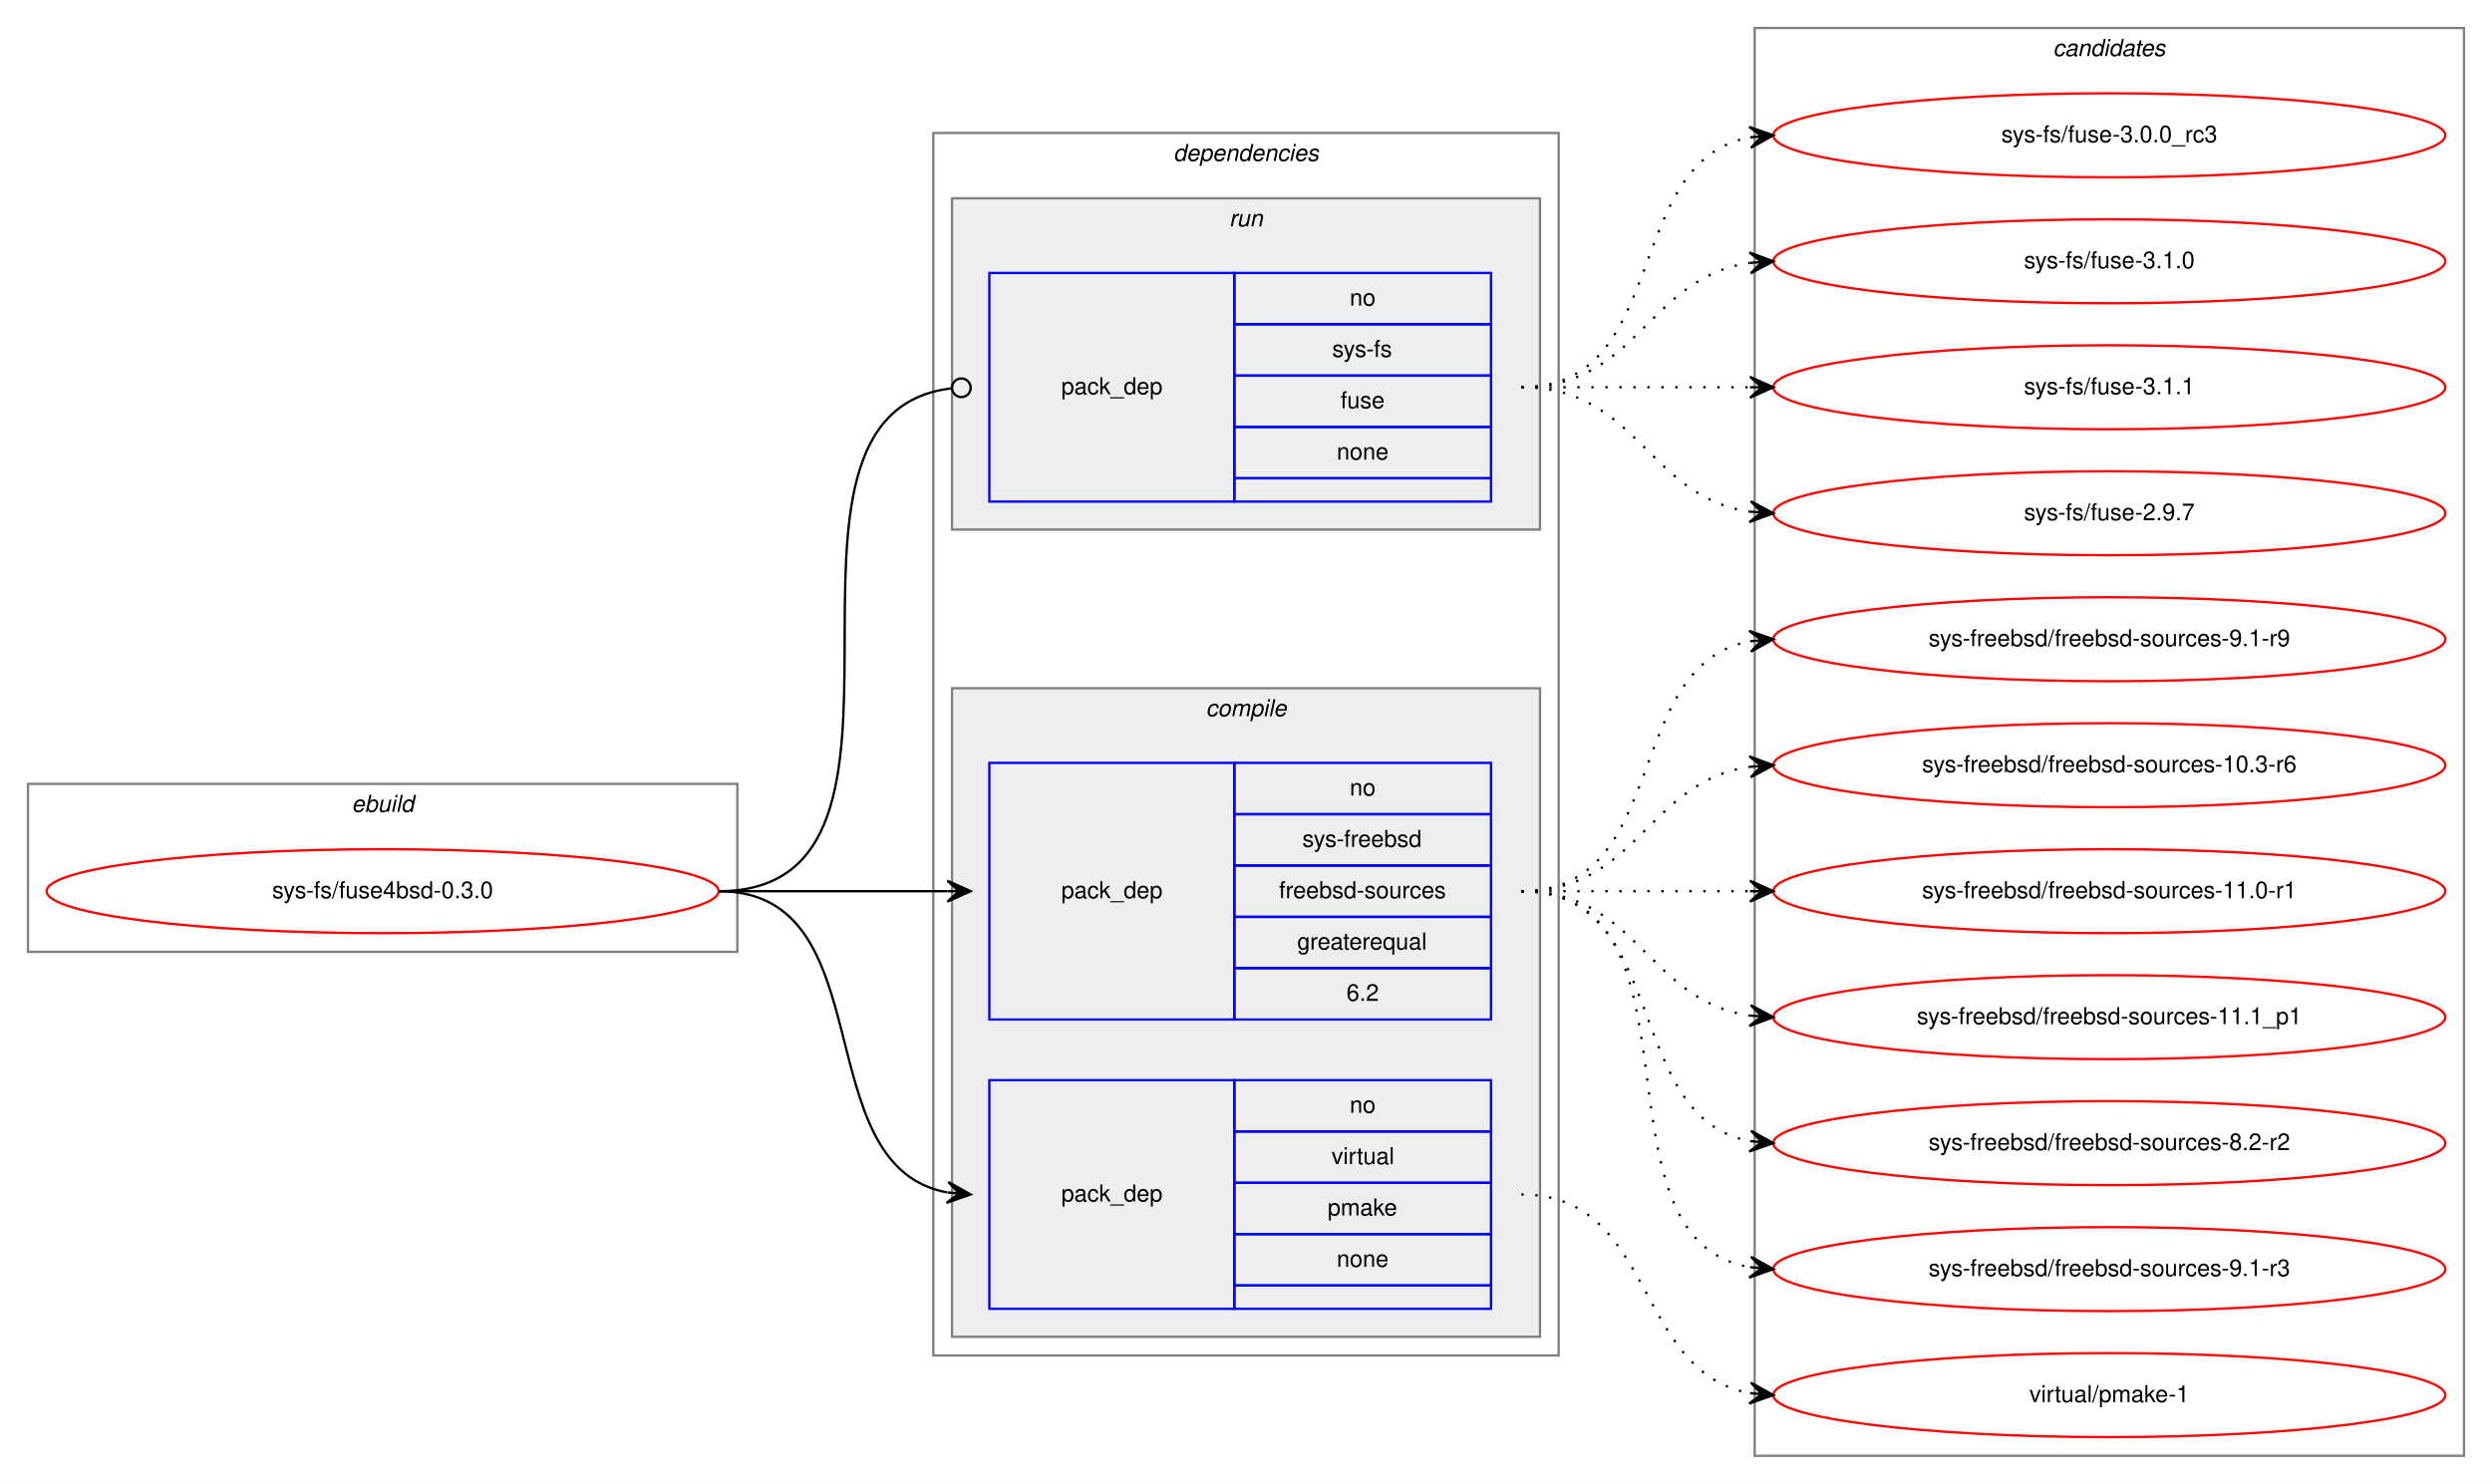
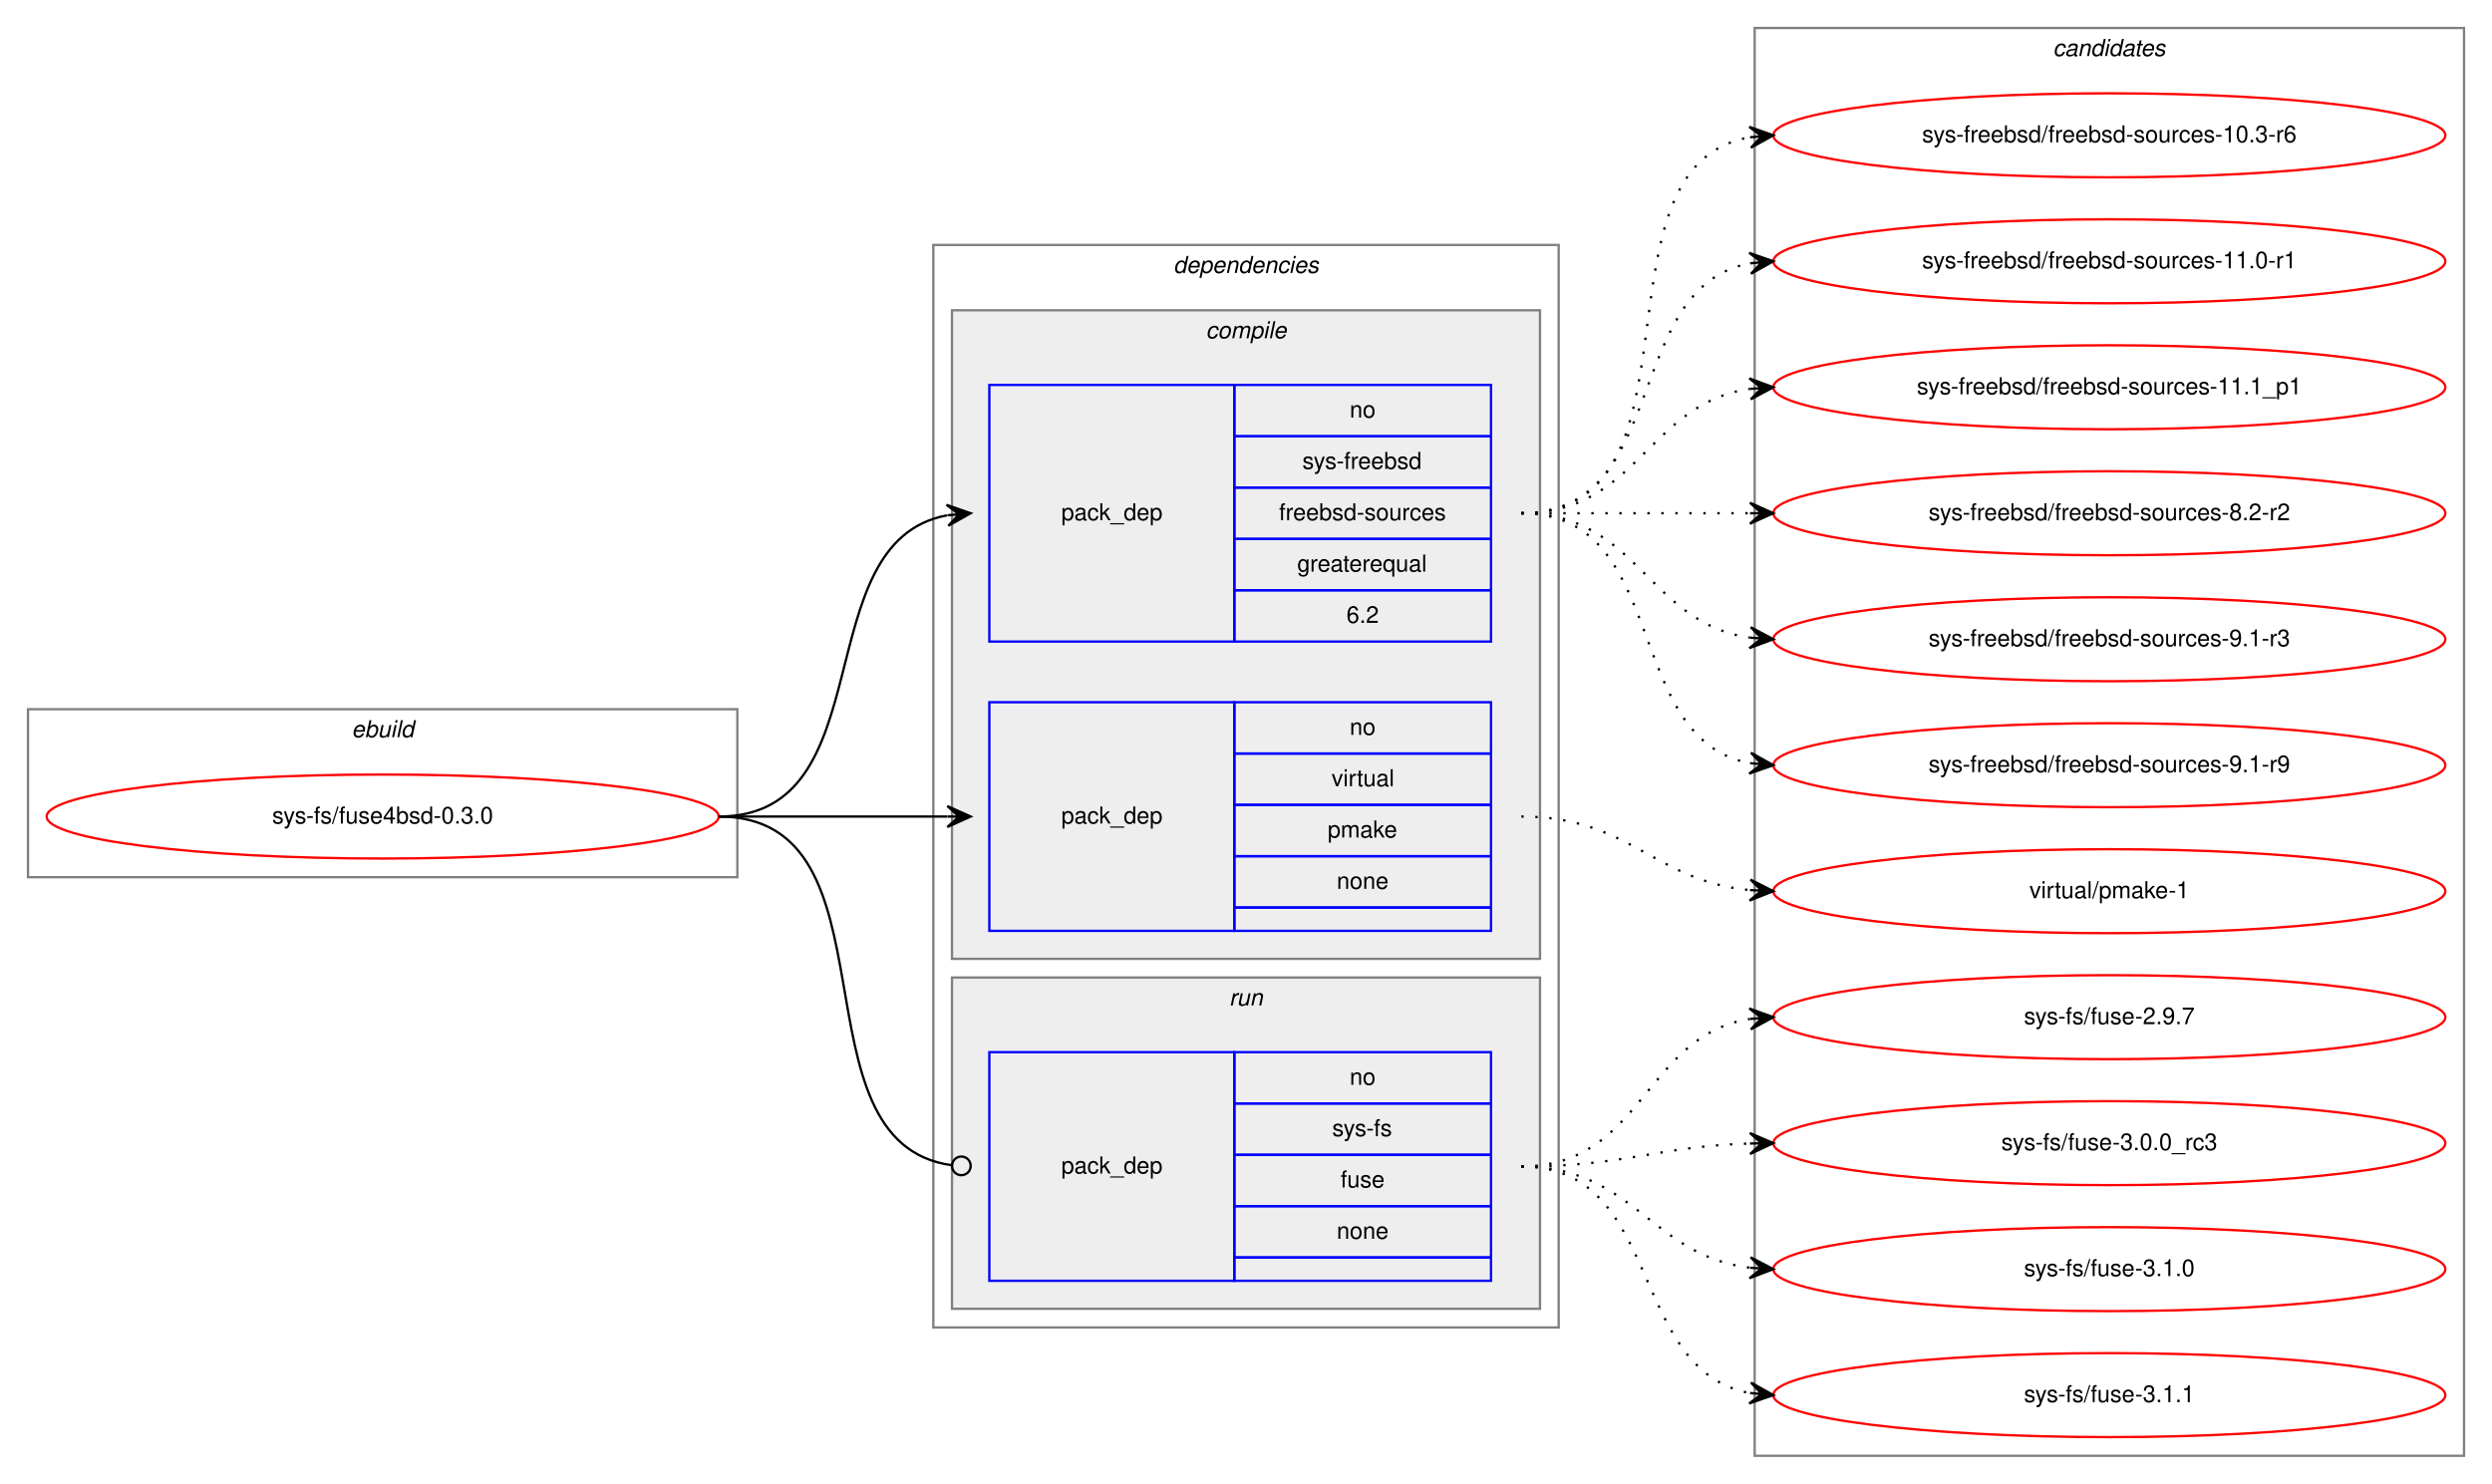
<svg xmlns="http://www.w3.org/2000/svg" xmlns:xlink="http://www.w3.org/1999/xlink" width="1068pt" height="636pt" viewBox="0.00 0.00 1068.00 636.00">
  <g id="graph0" class="graph" transform="scale(1 1) rotate(0) translate(4 632)">
    <polygon fill="white" stroke="transparent" points="-4,4 -4,-632 1064,-632 1064,4 -4,4" />
    <g id="clust1" class="cluster">
-       <polygon fill="none" stroke="gray" points="8,-224 8,-296 312,-296 312,-224 8,-224" />
-       <text text-anchor="start" x="146.663" y="-284" font-family="Helvetica,sans-Serif" font-style="italic" font-size="10.00">ebuild</text>
+       <polygon fill="none" stroke="gray" points="8,-256 8,-328 312,-328 312,-256 8,-256" />
+       <text text-anchor="start" x="146.663" y="-316" font-family="Helvetica,sans-Serif" font-style="italic" font-size="10.00">ebuild</text>
    </g>
    <g id="clust2" class="cluster">
-       <polygon fill="none" stroke="gray" points="396,-51 396,-575 664,-575 664,-51 396,-51" />
-       <text text-anchor="start" x="498.875" y="-563" font-family="Helvetica,sans-Serif" font-style="italic" font-size="10.00">dependencies</text>
+       <polygon fill="none" stroke="gray" points="396,-63 396,-527 664,-527 664,-63 396,-63" />
+       <text text-anchor="start" x="498.875" y="-515" font-family="Helvetica,sans-Serif" font-style="italic" font-size="10.00">dependencies</text>
+     </g>
+     <g id="clust3" class="cluster">
+       <polygon fill="#eeeeee" stroke="gray" points="404,-221 404,-499 656,-499 656,-221 404,-221" />
+       <text text-anchor="start" x="512.778" y="-487" font-family="Helvetica,sans-Serif" font-style="italic" font-size="10.00">compile</text>
    </g>
    <g id="clust7" class="cluster">
-       <polygon fill="#eeeeee" stroke="gray" points="404,-405 404,-547 656,-547 656,-405 404,-405" />
-       <text text-anchor="start" x="522.777" y="-535" font-family="Helvetica,sans-Serif" font-style="italic" font-size="10.00">run</text>
-     </g>
-     <g id="clust3" class="cluster">
-       <polygon fill="#eeeeee" stroke="gray" points="404,-59 404,-337 656,-337 656,-59 404,-59" />
-       <text text-anchor="start" x="512.778" y="-325" font-family="Helvetica,sans-Serif" font-style="italic" font-size="10.00">compile</text>
+       <polygon fill="#eeeeee" stroke="gray" points="404,-71 404,-213 656,-213 656,-71 404,-71" />
+       <text text-anchor="start" x="522.777" y="-201" font-family="Helvetica,sans-Serif" font-style="italic" font-size="10.00">run</text>
    </g>
    <g id="clust9" class="cluster">
      <polygon fill="none" stroke="gray" points="748,-8 748,-620 1052,-620 1052,-8 748,-8" />
      <text text-anchor="start" x="875.824" y="-608" font-family="Helvetica,sans-Serif" font-style="italic" font-size="10.00">candidates</text>
    </g>
    <g id="node1" class="node">
      <g id="a_node1">
        <a xlink:href="../sys-fs/fuse4bsd-0.3.0.svg" xlink:title="sys-fs/fuse4bsd-0.3.0">
-           <ellipse fill="none" stroke="red" cx="160" cy="-250" rx="144" ry="18" />
-           <text text-anchor="middle" x="160" y="-247" font-family="Helvetica,sans-Serif" font-size="10.00">sys-fs/fuse4bsd-0.3.0</text>
+           <ellipse fill="none" stroke="red" cx="160" cy="-282" rx="144" ry="18" />
+           <text text-anchor="middle" x="160" y="-279" font-family="Helvetica,sans-Serif" font-size="10.00">sys-fs/fuse4bsd-0.3.0</text>
        </a>
      </g>
    </g>
    <g id="node2" class="node">
-       <polygon fill="none" stroke="blue" points="420,-195 420,-305 525,-305 525,-195 420,-195" />
-       <text text-anchor="start" x="450.823" y="-247" font-family="Helvetica,sans-Serif" font-size="10.00">pack_dep</text>
-       <polygon fill="none" stroke="blue" points="525,-283 525,-305 635,-305 635,-283 525,-283" />
-       <text text-anchor="start" x="574.441" y="-291" font-family="Helvetica,sans-Serif" font-size="10.00">no</text>
-       <polygon fill="none" stroke="blue" points="525,-261 525,-283 635,-283 635,-261 525,-261" />
-       <text text-anchor="start" x="554.163" y="-269" font-family="Helvetica,sans-Serif" font-size="10.00">sys-freebsd</text>
-       <polygon fill="none" stroke="blue" points="525,-239 525,-261 635,-261 635,-239 525,-239" />
-       <text text-anchor="start" x="544.16" y="-247" font-family="Helvetica,sans-Serif" font-size="10.00">freebsd-sources</text>
-       <polygon fill="none" stroke="blue" points="525,-217 525,-239 635,-239 635,-217 525,-217" />
-       <text text-anchor="start" x="551.936" y="-225" font-family="Helvetica,sans-Serif" font-size="10.00">greaterequal</text>
-       <polygon fill="none" stroke="blue" points="525,-195 525,-217 635,-217 635,-195 525,-195" />
-       <text text-anchor="start" x="573.052" y="-203" font-family="Helvetica,sans-Serif" font-size="10.00">6.2</text>
+       <polygon fill="none" stroke="blue" points="420,-357 420,-467 525,-467 525,-357 420,-357" />
+       <text text-anchor="start" x="450.823" y="-409" font-family="Helvetica,sans-Serif" font-size="10.00">pack_dep</text>
+       <polygon fill="none" stroke="blue" points="525,-445 525,-467 635,-467 635,-445 525,-445" />
+       <text text-anchor="start" x="574.441" y="-453" font-family="Helvetica,sans-Serif" font-size="10.00">no</text>
+       <polygon fill="none" stroke="blue" points="525,-423 525,-445 635,-445 635,-423 525,-423" />
+       <text text-anchor="start" x="554.163" y="-431" font-family="Helvetica,sans-Serif" font-size="10.00">sys-freebsd</text>
+       <polygon fill="none" stroke="blue" points="525,-401 525,-423 635,-423 635,-401 525,-401" />
+       <text text-anchor="start" x="544.16" y="-409" font-family="Helvetica,sans-Serif" font-size="10.00">freebsd-sources</text>
+       <polygon fill="none" stroke="blue" points="525,-379 525,-401 635,-401 635,-379 525,-379" />
+       <text text-anchor="start" x="551.936" y="-387" font-family="Helvetica,sans-Serif" font-size="10.00">greaterequal</text>
+       <polygon fill="none" stroke="blue" points="525,-357 525,-379 635,-379 635,-357 525,-357" />
+       <text text-anchor="start" x="573.052" y="-365" font-family="Helvetica,sans-Serif" font-size="10.00">6.2</text>
    </g>
    <g id="edge1" class="edge">
-       <path fill="none" stroke="black" d="M304,-250C348.438,-250 362.02,-250 401.878,-250" />
-       <polygon fill="black" stroke="black" points="412,-250 402,-254.5 407,-250 402,-250 402,-250 402,-250 407,-250 402,-245.5 412,-250 412,-250" />
+       <path fill="none" stroke="black" d="M304,-282C375.447,-282 340.729,-399.615 401.809,-411.1" />
+       <polygon fill="black" stroke="black" points="412,-412 401.643,-415.603 407.019,-411.56 402.039,-411.121 402.039,-411.121 402.039,-411.121 407.019,-411.56 402.434,-406.638 412,-412 412,-412" />
    </g>
    <g id="node3" class="node">
-       <polygon fill="none" stroke="blue" points="420,-71 420,-169 525,-169 525,-71 420,-71" />
-       <text text-anchor="start" x="450.823" y="-117" font-family="Helvetica,sans-Serif" font-size="10.00">pack_dep</text>
-       <polygon fill="none" stroke="blue" points="525,-147 525,-169 635,-169 635,-147 525,-147" />
-       <text text-anchor="start" x="574.441" y="-155" font-family="Helvetica,sans-Serif" font-size="10.00">no</text>
-       <polygon fill="none" stroke="blue" points="525,-125 525,-147 635,-147 635,-125 525,-125" />
-       <text text-anchor="start" x="566.668" y="-133" font-family="Helvetica,sans-Serif" font-size="10.00">virtual</text>
-       <polygon fill="none" stroke="blue" points="525,-103 525,-125 635,-125 635,-103 525,-103" />
-       <text text-anchor="start" x="564.997" y="-111" font-family="Helvetica,sans-Serif" font-size="10.00">pmake</text>
-       <polygon fill="none" stroke="blue" points="525,-81 525,-103 635,-103 635,-81 525,-81" />
-       <text text-anchor="start" x="568.882" y="-89" font-family="Helvetica,sans-Serif" font-size="10.00">none</text>
-       <polygon fill="none" stroke="blue" points="525,-71 525,-81 635,-81 635,-71 525,-71" />
+       <polygon fill="none" stroke="blue" points="420,-233 420,-331 525,-331 525,-233 420,-233" />
+       <text text-anchor="start" x="450.823" y="-279" font-family="Helvetica,sans-Serif" font-size="10.00">pack_dep</text>
+       <polygon fill="none" stroke="blue" points="525,-309 525,-331 635,-331 635,-309 525,-309" />
+       <text text-anchor="start" x="574.441" y="-317" font-family="Helvetica,sans-Serif" font-size="10.00">no</text>
+       <polygon fill="none" stroke="blue" points="525,-287 525,-309 635,-309 635,-287 525,-287" />
+       <text text-anchor="start" x="566.668" y="-295" font-family="Helvetica,sans-Serif" font-size="10.00">virtual</text>
+       <polygon fill="none" stroke="blue" points="525,-265 525,-287 635,-287 635,-265 525,-265" />
+       <text text-anchor="start" x="564.997" y="-273" font-family="Helvetica,sans-Serif" font-size="10.00">pmake</text>
+       <polygon fill="none" stroke="blue" points="525,-243 525,-265 635,-265 635,-243 525,-243" />
+       <text text-anchor="start" x="568.882" y="-251" font-family="Helvetica,sans-Serif" font-size="10.00">none</text>
+       <polygon fill="none" stroke="blue" points="525,-233 525,-243 635,-243 635,-233 525,-233" />
    </g>
    <g id="edge2" class="edge">
-       <path fill="none" stroke="black" d="M304,-250C375.447,-250 340.729,-132.385 401.809,-120.9" />
-       <polygon fill="black" stroke="black" points="412,-120 402.434,-125.362 407.019,-120.44 402.039,-120.879 402.039,-120.879 402.039,-120.879 407.019,-120.44 401.643,-116.397 412,-120 412,-120" />
+       <path fill="none" stroke="black" d="M304,-282C348.438,-282 362.02,-282 401.878,-282" />
+       <polygon fill="black" stroke="black" points="412,-282 402,-286.5 407,-282 402,-282 402,-282 402,-282 407,-282 402,-277.5 412,-282 412,-282" />
    </g>
    <g id="node4" class="node">
-       <polygon fill="none" stroke="blue" points="420,-417 420,-515 525,-515 525,-417 420,-417" />
-       <text text-anchor="start" x="450.823" y="-463" font-family="Helvetica,sans-Serif" font-size="10.00">pack_dep</text>
-       <polygon fill="none" stroke="blue" points="525,-493 525,-515 635,-515 635,-493 525,-493" />
-       <text text-anchor="start" x="574.441" y="-501" font-family="Helvetica,sans-Serif" font-size="10.00">no</text>
-       <polygon fill="none" stroke="blue" points="525,-471 525,-493 635,-493 635,-471 525,-471" />
-       <text text-anchor="start" x="566.946" y="-479" font-family="Helvetica,sans-Serif" font-size="10.00">sys-fs</text>
-       <polygon fill="none" stroke="blue" points="525,-449 525,-471 635,-471 635,-449 525,-449" />
-       <text text-anchor="start" x="570.552" y="-457" font-family="Helvetica,sans-Serif" font-size="10.00">fuse</text>
-       <polygon fill="none" stroke="blue" points="525,-427 525,-449 635,-449 635,-427 525,-427" />
-       <text text-anchor="start" x="568.882" y="-435" font-family="Helvetica,sans-Serif" font-size="10.00">none</text>
-       <polygon fill="none" stroke="blue" points="525,-417 525,-427 635,-427 635,-417 525,-417" />
+       <polygon fill="none" stroke="blue" points="420,-83 420,-181 525,-181 525,-83 420,-83" />
+       <text text-anchor="start" x="450.823" y="-129" font-family="Helvetica,sans-Serif" font-size="10.00">pack_dep</text>
+       <polygon fill="none" stroke="blue" points="525,-159 525,-181 635,-181 635,-159 525,-159" />
+       <text text-anchor="start" x="574.441" y="-167" font-family="Helvetica,sans-Serif" font-size="10.00">no</text>
+       <polygon fill="none" stroke="blue" points="525,-137 525,-159 635,-159 635,-137 525,-137" />
+       <text text-anchor="start" x="566.946" y="-145" font-family="Helvetica,sans-Serif" font-size="10.00">sys-fs</text>
+       <polygon fill="none" stroke="blue" points="525,-115 525,-137 635,-137 635,-115 525,-115" />
+       <text text-anchor="start" x="570.552" y="-123" font-family="Helvetica,sans-Serif" font-size="10.00">fuse</text>
+       <polygon fill="none" stroke="blue" points="525,-93 525,-115 635,-115 635,-93 525,-93" />
+       <text text-anchor="start" x="568.882" y="-101" font-family="Helvetica,sans-Serif" font-size="10.00">none</text>
+       <polygon fill="none" stroke="blue" points="525,-83 525,-93 635,-93 635,-83 525,-83" />
    </g>
    <g id="edge3" class="edge">
-       <path fill="none" stroke="black" d="M304,-250C408.501,-250 310.145,-454.76 403.948,-465.557" />
-       <ellipse fill="none" stroke="black" cx="408.006" cy="-465.78" rx="4" ry="4" />
+       <path fill="none" stroke="black" d="M304,-282C383.261,-282 333.638,-142.361 403.837,-132.543" />
+       <ellipse fill="none" stroke="black" cx="408.009" cy="-132.266" rx="4" ry="4" />
    </g>
    <g id="node5" class="node">
      <g id="a_node5">
        <a xlink:href="../sys-freebsd/freebsd-sources-10.3-r6.svg" xlink:title="sys-freebsd/freebsd-sources-10.3-r6">
-           <ellipse fill="none" stroke="red" cx="900" cy="-304" rx="144" ry="18" />
-           <text text-anchor="middle" x="900" y="-301" font-family="Helvetica,sans-Serif" font-size="10.00">sys-freebsd/freebsd-sources-10.3-r6</text>
+           <ellipse fill="none" stroke="red" cx="900" cy="-574" rx="144" ry="18" />
+           <text text-anchor="middle" x="900" y="-571" font-family="Helvetica,sans-Serif" font-size="10.00">sys-freebsd/freebsd-sources-10.3-r6</text>
        </a>
      </g>
    </g>
    <g id="edge4" class="edge">
-       <path fill="none" stroke="black" stroke-dasharray="1,5" d="M648,-250C698.102,-250 702.012,-297.066 745.979,-303.317" />
-       <polygon fill="black" stroke="black" points="756,-304 745.717,-307.81 751.012,-303.66 746.023,-303.32 746.023,-303.32 746.023,-303.32 751.012,-303.66 746.329,-298.831 756,-304 756,-304" />
+       <path fill="none" stroke="black" stroke-dasharray="1,5" d="M648,-412C730.815,-412 674.779,-560.377 745.661,-573.128" />
+       <polygon fill="black" stroke="black" points="756,-574 745.657,-577.644 751.018,-573.58 746.035,-573.16 746.035,-573.16 746.035,-573.16 751.018,-573.58 746.413,-568.676 756,-574 756,-574" />
    </g>
    <g id="node6" class="node">
      <g id="a_node6">
        <a xlink:href="../sys-freebsd/freebsd-sources-11.0-r1.svg" xlink:title="sys-freebsd/freebsd-sources-11.0-r1">
-           <ellipse fill="none" stroke="red" cx="900" cy="-250" rx="144" ry="18" />
-           <text text-anchor="middle" x="900" y="-247" font-family="Helvetica,sans-Serif" font-size="10.00">sys-freebsd/freebsd-sources-11.0-r1</text>
+           <ellipse fill="none" stroke="red" cx="900" cy="-520" rx="144" ry="18" />
+           <text text-anchor="middle" x="900" y="-517" font-family="Helvetica,sans-Serif" font-size="10.00">sys-freebsd/freebsd-sources-11.0-r1</text>
        </a>
      </g>
    </g>
    <g id="edge5" class="edge">
-       <path fill="none" stroke="black" stroke-dasharray="1,5" d="M648,-250C692.438,-250 706.02,-250 745.878,-250" />
-       <polygon fill="black" stroke="black" points="756,-250 746,-254.5 751,-250 746,-250 746,-250 746,-250 751,-250 746,-245.5 756,-250 756,-250" />
+       <path fill="none" stroke="black" stroke-dasharray="1,5" d="M648,-412C712.303,-412 690.78,-508.91 746.031,-519.131" />
+       <polygon fill="black" stroke="black" points="756,-520 745.647,-523.614 751.019,-519.566 746.038,-519.131 746.038,-519.131 746.038,-519.131 751.019,-519.566 746.429,-514.648 756,-520 756,-520" />
    </g>
    <g id="node7" class="node">
      <g id="a_node7">
        <a xlink:href="../sys-freebsd/freebsd-sources-11.1_p1.svg" xlink:title="sys-freebsd/freebsd-sources-11.1_p1">
-           <ellipse fill="none" stroke="red" cx="900" cy="-196" rx="144" ry="18" />
-           <text text-anchor="middle" x="900" y="-193" font-family="Helvetica,sans-Serif" font-size="10.00">sys-freebsd/freebsd-sources-11.1_p1</text>
+           <ellipse fill="none" stroke="red" cx="900" cy="-466" rx="144" ry="18" />
+           <text text-anchor="middle" x="900" y="-463" font-family="Helvetica,sans-Serif" font-size="10.00">sys-freebsd/freebsd-sources-11.1_p1</text>
        </a>
      </g>
    </g>
    <g id="edge6" class="edge">
-       <path fill="none" stroke="black" stroke-dasharray="1,5" d="M648,-250C698.102,-250 702.012,-202.934 745.979,-196.683" />
-       <polygon fill="black" stroke="black" points="756,-196 746.329,-201.169 751.012,-196.34 746.023,-196.68 746.023,-196.68 746.023,-196.68 751.012,-196.34 745.717,-192.19 756,-196 756,-196" />
+       <path fill="none" stroke="black" stroke-dasharray="1,5" d="M648,-412C698.102,-412 702.012,-459.066 745.979,-465.317" />
+       <polygon fill="black" stroke="black" points="756,-466 745.717,-469.81 751.012,-465.66 746.023,-465.32 746.023,-465.32 746.023,-465.32 751.012,-465.66 746.329,-460.831 756,-466 756,-466" />
    </g>
    <g id="node8" class="node">
      <g id="a_node8">
        <a xlink:href="../sys-freebsd/freebsd-sources-8.2-r2.svg" xlink:title="sys-freebsd/freebsd-sources-8.2-r2">
-           <ellipse fill="none" stroke="red" cx="900" cy="-142" rx="144" ry="18" />
-           <text text-anchor="middle" x="900" y="-139" font-family="Helvetica,sans-Serif" font-size="10.00">sys-freebsd/freebsd-sources-8.2-r2</text>
+           <ellipse fill="none" stroke="red" cx="900" cy="-412" rx="144" ry="18" />
+           <text text-anchor="middle" x="900" y="-409" font-family="Helvetica,sans-Serif" font-size="10.00">sys-freebsd/freebsd-sources-8.2-r2</text>
        </a>
      </g>
    </g>
    <g id="edge7" class="edge">
-       <path fill="none" stroke="black" stroke-dasharray="1,5" d="M648,-250C712.303,-250 690.78,-153.09 746.031,-142.869" />
-       <polygon fill="black" stroke="black" points="756,-142 746.429,-147.352 751.019,-142.434 746.038,-142.869 746.038,-142.869 746.038,-142.869 751.019,-142.434 745.647,-138.386 756,-142 756,-142" />
+       <path fill="none" stroke="black" stroke-dasharray="1,5" d="M648,-412C692.438,-412 706.02,-412 745.878,-412" />
+       <polygon fill="black" stroke="black" points="756,-412 746,-416.5 751,-412 746,-412 746,-412 746,-412 751,-412 746,-407.5 756,-412 756,-412" />
    </g>
    <g id="node9" class="node">
      <g id="a_node9">
        <a xlink:href="../sys-freebsd/freebsd-sources-9.1-r3.svg" xlink:title="sys-freebsd/freebsd-sources-9.1-r3">
-           <ellipse fill="none" stroke="red" cx="900" cy="-88" rx="144" ry="18" />
-           <text text-anchor="middle" x="900" y="-85" font-family="Helvetica,sans-Serif" font-size="10.00">sys-freebsd/freebsd-sources-9.1-r3</text>
+           <ellipse fill="none" stroke="red" cx="900" cy="-358" rx="144" ry="18" />
+           <text text-anchor="middle" x="900" y="-355" font-family="Helvetica,sans-Serif" font-size="10.00">sys-freebsd/freebsd-sources-9.1-r3</text>
        </a>
      </g>
    </g>
    <g id="edge8" class="edge">
-       <path fill="none" stroke="black" stroke-dasharray="1,5" d="M648,-250C730.815,-250 674.779,-101.623 745.661,-88.872" />
-       <polygon fill="black" stroke="black" points="756,-88 746.413,-93.324 751.018,-88.42 746.035,-88.84 746.035,-88.84 746.035,-88.84 751.018,-88.42 745.657,-84.356 756,-88 756,-88" />
+       <path fill="none" stroke="black" stroke-dasharray="1,5" d="M648,-412C698.102,-412 702.012,-364.934 745.979,-358.683" />
+       <polygon fill="black" stroke="black" points="756,-358 746.329,-363.169 751.012,-358.34 746.023,-358.68 746.023,-358.68 746.023,-358.68 751.012,-358.34 745.717,-354.19 756,-358 756,-358" />
    </g>
    <g id="node10" class="node">
      <g id="a_node10">
        <a xlink:href="../sys-freebsd/freebsd-sources-9.1-r9.svg" xlink:title="sys-freebsd/freebsd-sources-9.1-r9">
-           <ellipse fill="none" stroke="red" cx="900" cy="-358" rx="144" ry="18" />
-           <text text-anchor="middle" x="900" y="-355" font-family="Helvetica,sans-Serif" font-size="10.00">sys-freebsd/freebsd-sources-9.1-r9</text>
+           <ellipse fill="none" stroke="red" cx="900" cy="-304" rx="144" ry="18" />
+           <text text-anchor="middle" x="900" y="-301" font-family="Helvetica,sans-Serif" font-size="10.00">sys-freebsd/freebsd-sources-9.1-r9</text>
        </a>
      </g>
    </g>
    <g id="edge9" class="edge">
-       <path fill="none" stroke="black" stroke-dasharray="1,5" d="M648,-250C712.303,-250 690.78,-346.91 746.031,-357.131" />
-       <polygon fill="black" stroke="black" points="756,-358 745.647,-361.614 751.019,-357.566 746.038,-357.131 746.038,-357.131 746.038,-357.131 751.019,-357.566 746.429,-352.648 756,-358 756,-358" />
+       <path fill="none" stroke="black" stroke-dasharray="1,5" d="M648,-412C712.303,-412 690.78,-315.09 746.031,-304.869" />
+       <polygon fill="black" stroke="black" points="756,-304 746.429,-309.352 751.019,-304.434 746.038,-304.869 746.038,-304.869 746.038,-304.869 751.019,-304.434 745.647,-300.386 756,-304 756,-304" />
    </g>
    <g id="node11" class="node">
      <g id="a_node11">
        <a xlink:href="../virtual/pmake-1.svg" xlink:title="virtual/pmake-1">
-           <ellipse fill="none" stroke="red" cx="900" cy="-34" rx="144" ry="18" />
-           <text text-anchor="middle" x="900" y="-31" font-family="Helvetica,sans-Serif" font-size="10.00">virtual/pmake-1</text>
+           <ellipse fill="none" stroke="red" cx="900" cy="-250" rx="144" ry="18" />
+           <text text-anchor="middle" x="900" y="-247" font-family="Helvetica,sans-Serif" font-size="10.00">virtual/pmake-1</text>
        </a>
      </g>
    </g>
    <g id="edge10" class="edge">
-       <path fill="none" stroke="black" stroke-dasharray="1,5" d="M648,-120C705.764,-120 696.105,-43.783 745.967,-34.851" />
-       <polygon fill="black" stroke="black" points="756,-34 746.416,-39.329 751.018,-34.423 746.036,-34.845 746.036,-34.845 746.036,-34.845 751.018,-34.423 745.655,-30.361 756,-34 756,-34" />
+       <path fill="none" stroke="black" stroke-dasharray="1,5" d="M648,-282C694.445,-282 704.579,-254.458 745.776,-250.477" />
+       <polygon fill="black" stroke="black" points="756,-250 746.221,-254.961 751.005,-250.233 746.011,-250.466 746.011,-250.466 746.011,-250.466 751.005,-250.233 745.801,-245.971 756,-250 756,-250" />
    </g>
    <g id="node12" class="node">
      <g id="a_node12">
        <a xlink:href="../sys-fs/fuse-2.9.7.svg" xlink:title="sys-fs/fuse-2.9.7">
-           <ellipse fill="none" stroke="red" cx="900" cy="-412" rx="144" ry="18" />
-           <text text-anchor="middle" x="900" y="-409" font-family="Helvetica,sans-Serif" font-size="10.00">sys-fs/fuse-2.9.7</text>
+           <ellipse fill="none" stroke="red" cx="900" cy="-196" rx="144" ry="18" />
+           <text text-anchor="middle" x="900" y="-193" font-family="Helvetica,sans-Serif" font-size="10.00">sys-fs/fuse-2.9.7</text>
        </a>
      </g>
    </g>
    <g id="edge11" class="edge">
-       <path fill="none" stroke="black" stroke-dasharray="1,5" d="M648,-466C698.102,-466 702.012,-418.934 745.979,-412.683" />
-       <polygon fill="black" stroke="black" points="756,-412 746.329,-417.169 751.012,-412.34 746.023,-412.68 746.023,-412.68 746.023,-412.68 751.012,-412.34 745.717,-408.19 756,-412 756,-412" />
+       <path fill="none" stroke="black" stroke-dasharray="1,5" d="M648,-132C700.199,-132 700.421,-188.016 745.92,-195.237" />
+       <polygon fill="black" stroke="black" points="756,-196 745.689,-199.732 751.014,-195.622 746.029,-195.245 746.029,-195.245 746.029,-195.245 751.014,-195.622 746.368,-190.758 756,-196 756,-196" />
    </g>
    <g id="node13" class="node">
      <g id="a_node13">
        <a xlink:href="../sys-fs/fuse-3.0.0_rc3.svg" xlink:title="sys-fs/fuse-3.0.0_rc3">
-           <ellipse fill="none" stroke="red" cx="900" cy="-574" rx="144" ry="18" />
-           <text text-anchor="middle" x="900" y="-571" font-family="Helvetica,sans-Serif" font-size="10.00">sys-fs/fuse-3.0.0_rc3</text>
+           <ellipse fill="none" stroke="red" cx="900" cy="-142" rx="144" ry="18" />
+           <text text-anchor="middle" x="900" y="-139" font-family="Helvetica,sans-Serif" font-size="10.00">sys-fs/fuse-3.0.0_rc3</text>
        </a>
      </g>
    </g>
    <g id="edge12" class="edge">
-       <path fill="none" stroke="black" stroke-dasharray="1,5" d="M648,-466C712.303,-466 690.78,-562.91 746.031,-573.131" />
-       <polygon fill="black" stroke="black" points="756,-574 745.647,-577.614 751.019,-573.566 746.038,-573.131 746.038,-573.131 746.038,-573.131 751.019,-573.566 746.429,-568.648 756,-574 756,-574" />
+       <path fill="none" stroke="black" stroke-dasharray="1,5" d="M648,-132C692.628,-132 705.873,-140.571 745.842,-141.843" />
+       <polygon fill="black" stroke="black" points="756,-142 745.932,-146.345 751.001,-141.923 746.001,-141.845 746.001,-141.845 746.001,-141.845 751.001,-141.923 746.071,-137.346 756,-142 756,-142" />
    </g>
    <g id="node14" class="node">
      <g id="a_node14">
        <a xlink:href="../sys-fs/fuse-3.1.0.svg" xlink:title="sys-fs/fuse-3.1.0">
-           <ellipse fill="none" stroke="red" cx="900" cy="-520" rx="144" ry="18" />
-           <text text-anchor="middle" x="900" y="-517" font-family="Helvetica,sans-Serif" font-size="10.00">sys-fs/fuse-3.1.0</text>
+           <ellipse fill="none" stroke="red" cx="900" cy="-88" rx="144" ry="18" />
+           <text text-anchor="middle" x="900" y="-85" font-family="Helvetica,sans-Serif" font-size="10.00">sys-fs/fuse-3.1.0</text>
        </a>
      </g>
    </g>
    <g id="edge13" class="edge">
-       <path fill="none" stroke="black" stroke-dasharray="1,5" d="M648,-466C698.102,-466 702.012,-513.066 745.979,-519.317" />
-       <polygon fill="black" stroke="black" points="756,-520 745.717,-523.81 751.012,-519.66 746.023,-519.32 746.023,-519.32 746.023,-519.32 751.012,-519.66 746.329,-514.831 756,-520 756,-520" />
+       <path fill="none" stroke="black" stroke-dasharray="1,5" d="M648,-132C696.288,-132 703.354,-93.81 746.006,-88.589" />
+       <polygon fill="black" stroke="black" points="756,-88 746.282,-93.08 751.009,-88.294 746.017,-88.588 746.017,-88.588 746.017,-88.588 751.009,-88.294 745.753,-84.096 756,-88 756,-88" />
    </g>
    <g id="node15" class="node">
      <g id="a_node15">
        <a xlink:href="../sys-fs/fuse-3.1.1.svg" xlink:title="sys-fs/fuse-3.1.1">
-           <ellipse fill="none" stroke="red" cx="900" cy="-466" rx="144" ry="18" />
-           <text text-anchor="middle" x="900" y="-463" font-family="Helvetica,sans-Serif" font-size="10.00">sys-fs/fuse-3.1.1</text>
+           <ellipse fill="none" stroke="red" cx="900" cy="-34" rx="144" ry="18" />
+           <text text-anchor="middle" x="900" y="-31" font-family="Helvetica,sans-Serif" font-size="10.00">sys-fs/fuse-3.1.1</text>
        </a>
      </g>
    </g>
    <g id="edge14" class="edge">
-       <path fill="none" stroke="black" stroke-dasharray="1,5" d="M648,-466C692.438,-466 706.02,-466 745.878,-466" />
-       <polygon fill="black" stroke="black" points="756,-466 746,-470.5 751,-466 746,-466 746,-466 746,-466 751,-466 746,-461.5 756,-466 756,-466" />
+       <path fill="none" stroke="black" stroke-dasharray="1,5" d="M648,-132C709.145,-132 693.357,-44.787 745.787,-34.908" />
+       <polygon fill="black" stroke="black" points="756,-34 746.438,-39.368 751.02,-34.443 746.039,-34.885 746.039,-34.885 746.039,-34.885 751.02,-34.443 745.641,-30.403 756,-34 756,-34" />
    </g>
  </g>
</svg>
